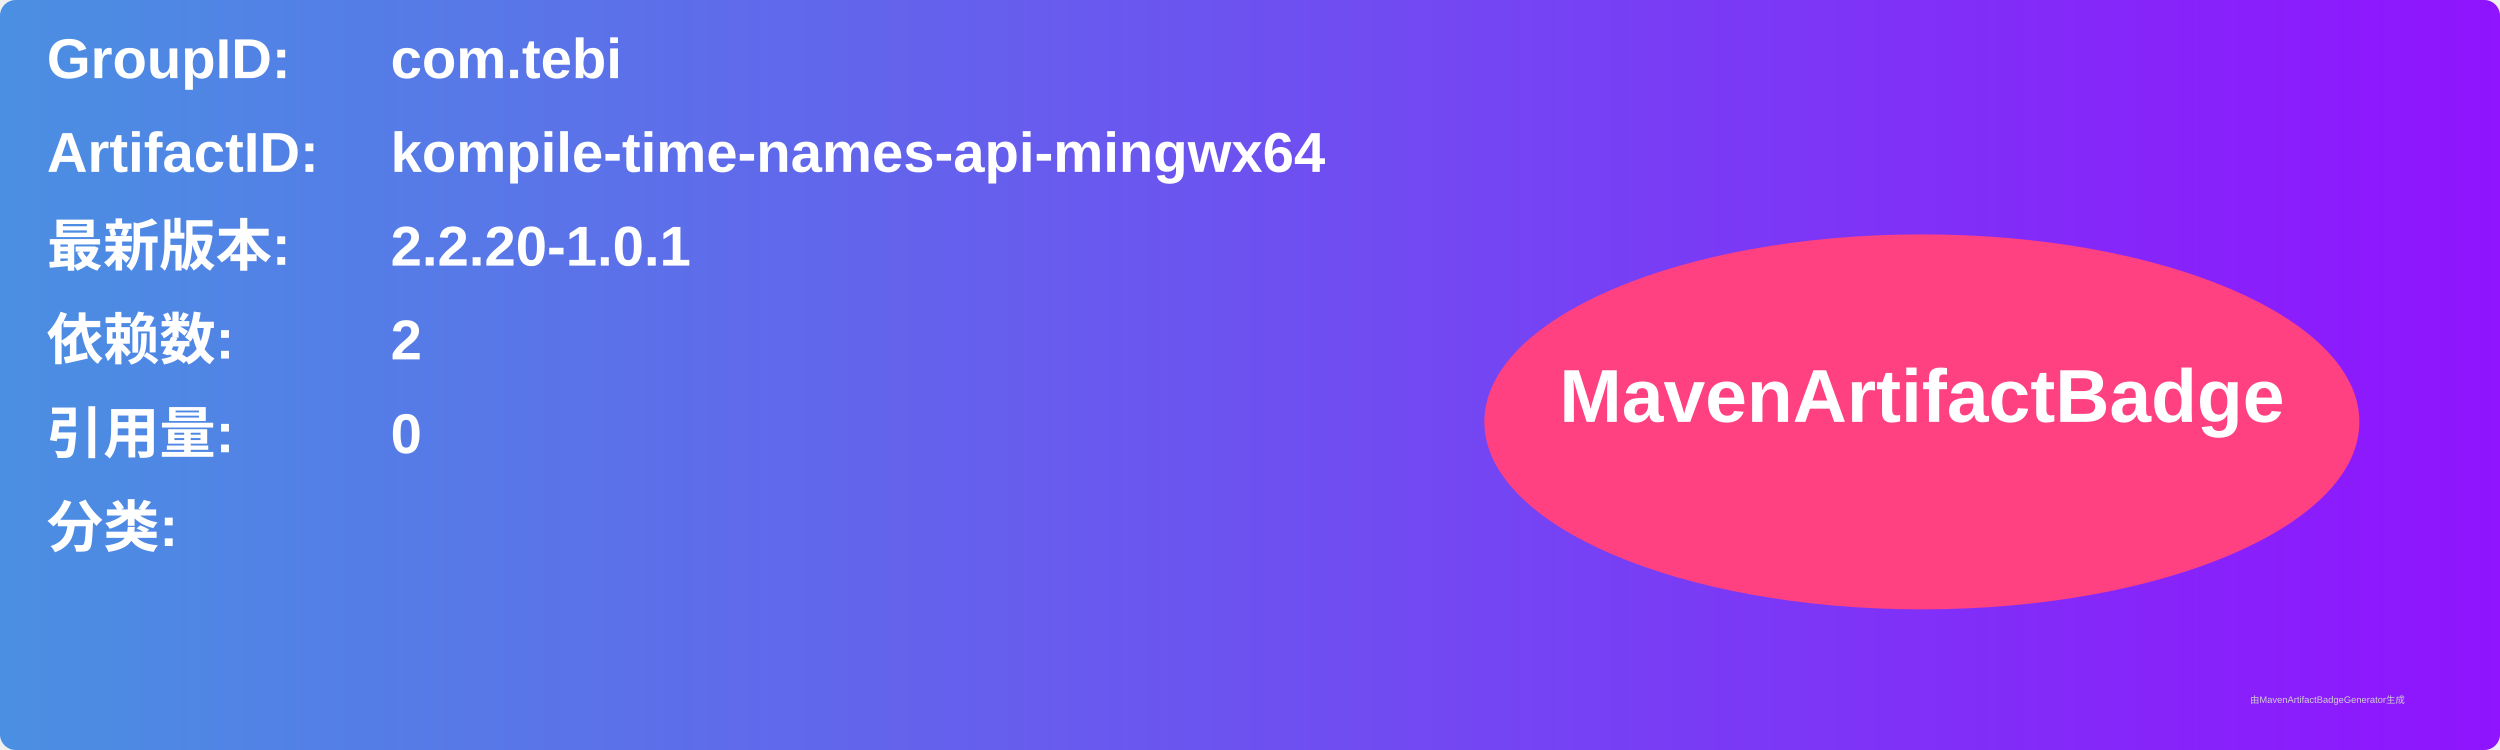
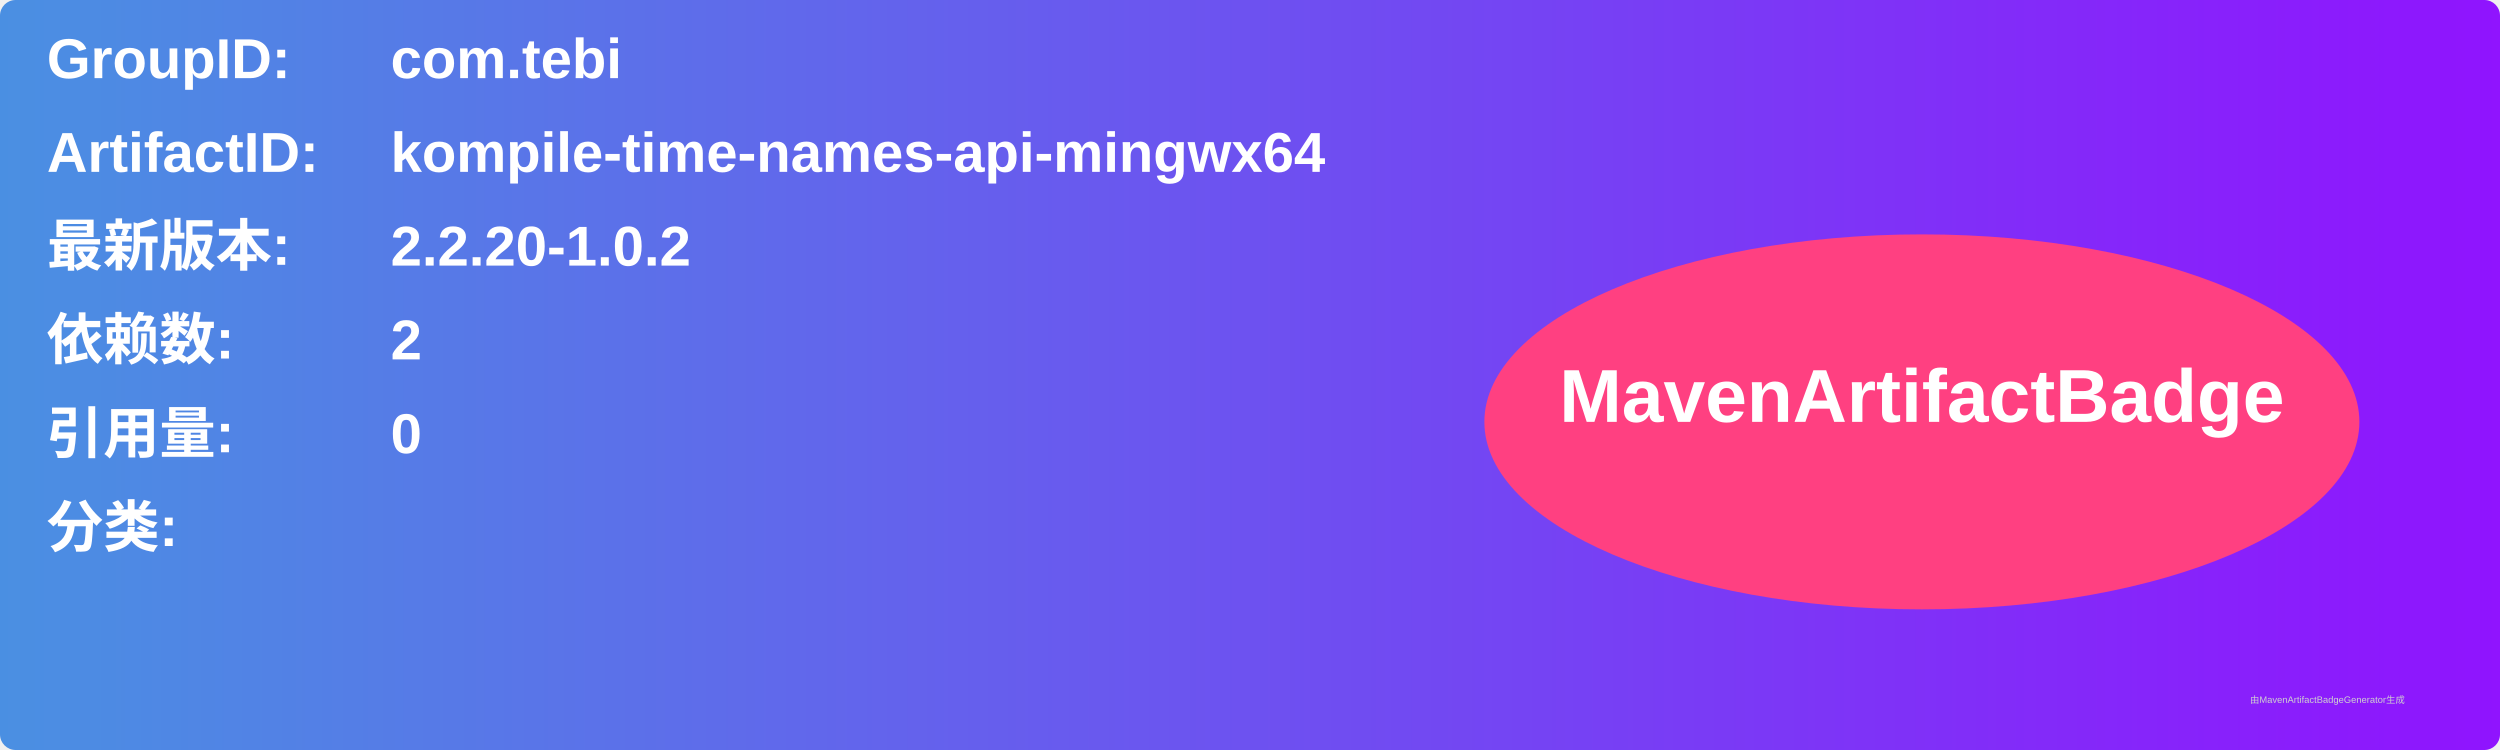
<svg xmlns="http://www.w3.org/2000/svg" width="800" height="240" viewBox="0 0 800 240">
  <linearGradient id="grad" x1="0%" y1="0%" x2="100%" y2="0%">
    <stop offset="0%" stop-color="#4a90e2" />
    <stop offset="100%" stop-color="#9013fe" />
  </linearGradient>
  <rect width="100%" height="100%" rx="5" ry="5" fill="url(#grad)" />
  <g transform="translate(15, 15)">
    <text x="0" y="10" font-family="Arial" font-size="18" fill="white" font-weight="bold" width="260">GroupID:</text>
    <text x="110" y="10" font-family="Arial" font-size="18" fill="white" font-weight="bold" width="460">com.tebi</text>
    <text x="0" y="40" font-family="Arial" font-size="18" fill="white" font-weight="bold" width="260">ArtifactID:</text>
    <text x="110" y="40" font-family="Arial" font-size="18" fill="white" font-weight="bold" width="460">kompile-time-names-api-mingwx64</text>
    <text x="0" y="70" font-family="Arial" font-size="18" fill="white" font-weight="bold">最新版本:</text>
    <text x="110" y="70" font-family="Arial" font-size="18" fill="white" font-weight="bold">
-       <tspan font-weight="bold">2.2.20-1.0.1</tspan>
+       <tspan font-weight="bold">2.2.20-1.0.2</tspan>
    </text>
    <text x="0" y="100" font-family="Arial" font-size="18" fill="white" font-weight="bold">依赖数: </text>
    <text x="110" y="100" font-family="Arial" font-size="18" fill="white">
      <tspan font-weight="bold">2</tspan>
    </text>
    <text x="0" y="130" font-family="Arial" font-size="18" fill="white" font-weight="bold">引用量: </text>
    <text x="110" y="130" font-family="Arial" font-size="18" fill="white">
      <tspan font-weight="bold">0</tspan>
    </text>
    <text x="0" y="160" font-family="Arial" font-size="18" fill="white" font-weight="bold">分类:</text>
    <text x="10" y="190" font-family="Arial" font-size="10" fill="white">
      <tspan font-weight="bold" />
    </text>
    <ellipse cx="600" cy="120" rx="140" ry="60" fill="#ff4081" />
    <text x="600" y="120" text-anchor="middle" font-family="Arial" font-size="24" fill="white" font-weight="bold">MavenArtifactBadge</text>
  </g>
  <text x="720" y="225" font-family="Arial" font-size="3" fill="#d0d0d0">由MavenArtifactBadgeGenerator生成</text>
</svg>
